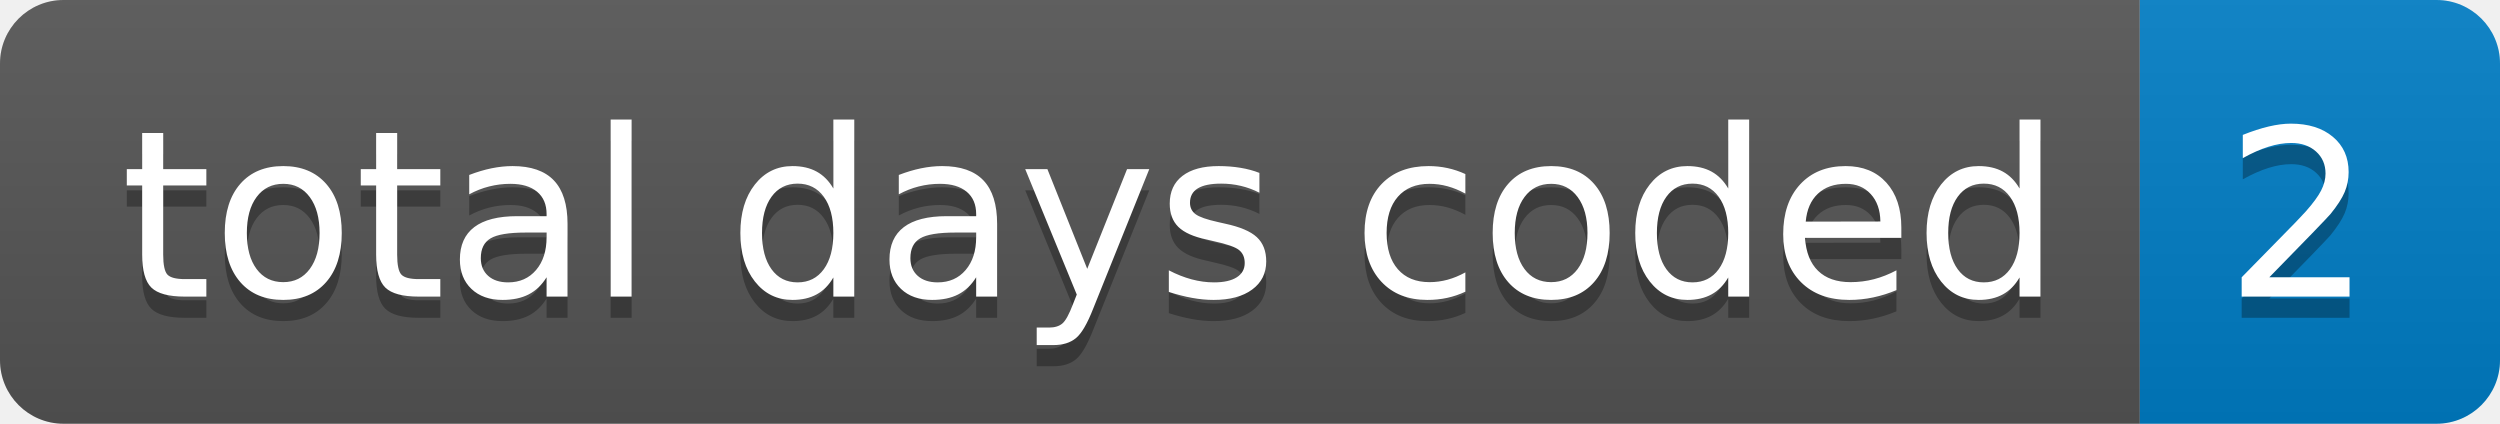
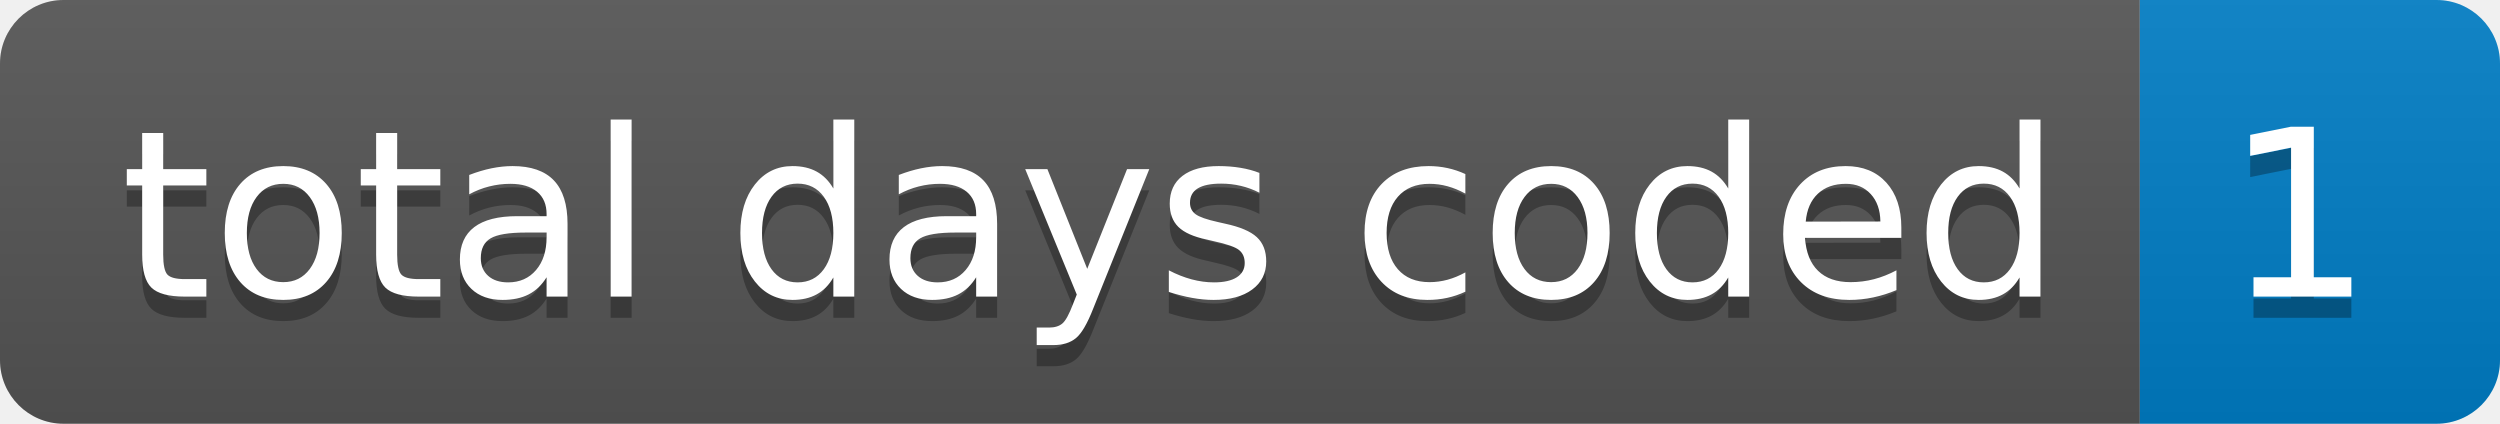
- <svg xmlns="http://www.w3.org/2000/svg" width="118" height="20" role="img" aria-label="total days coded: 2">
+ <svg xmlns="http://www.w3.org/2000/svg" width="118" height="20" role="img" aria-label="total days coded: 1">
  <linearGradient id="s" x2="0" y2="100%">
    <stop offset="0" stop-color="#bbb" stop-opacity=".1" />
    <stop offset="1" stop-opacity=".1" />
  </linearGradient>
  <clipPath id="r">
    <rect width="118" height="20" rx="3" fill="#fff" />
  </clipPath>
  <g clip-path="url(#r)">
    <rect width="101" height="20" fill="#555" />
    <rect x="101" width="17" height="20" fill="#007ec6" />
    <rect width="118" height="20" fill="url(#s)" />
  </g>
  <g fill="#fff" text-anchor="middle" font-family="Verdana,Geneva,DejaVu Sans,sans-serif" text-rendering="geometricPrecision" font-size="110">
    <text aria-hidden="true" x="515" y="150" fill="#010101" fill-opacity=".3" transform="scale(.1)" textLength="910">total days coded</text>
    <text x="515" y="140" transform="scale(.1)" fill="#fff" textLength="910">total days coded</text>
-     <text aria-hidden="true" x="1085" y="150" fill="#010101" fill-opacity=".3" transform="scale(.1)" textLength="70">2</text>
-     <text x="1085" y="140" transform="scale(.1)" fill="#fff" textLength="70">2</text>
+     <text aria-hidden="true" x="1085" y="150" fill="#010101" fill-opacity=".3" transform="scale(.1)" textLength="70">1</text>
+     <text x="1085" y="140" transform="scale(.1)" fill="#fff" textLength="70">1</text>
  </g>
</svg>
